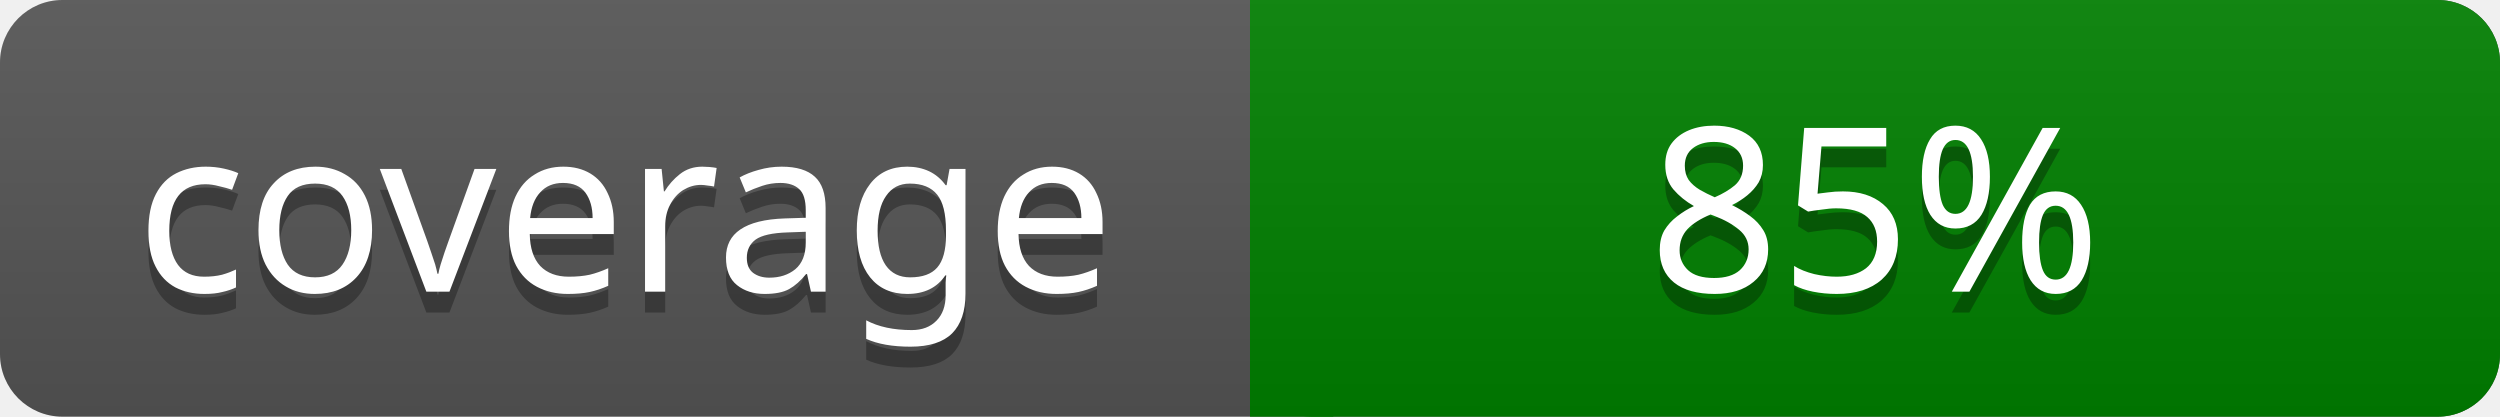
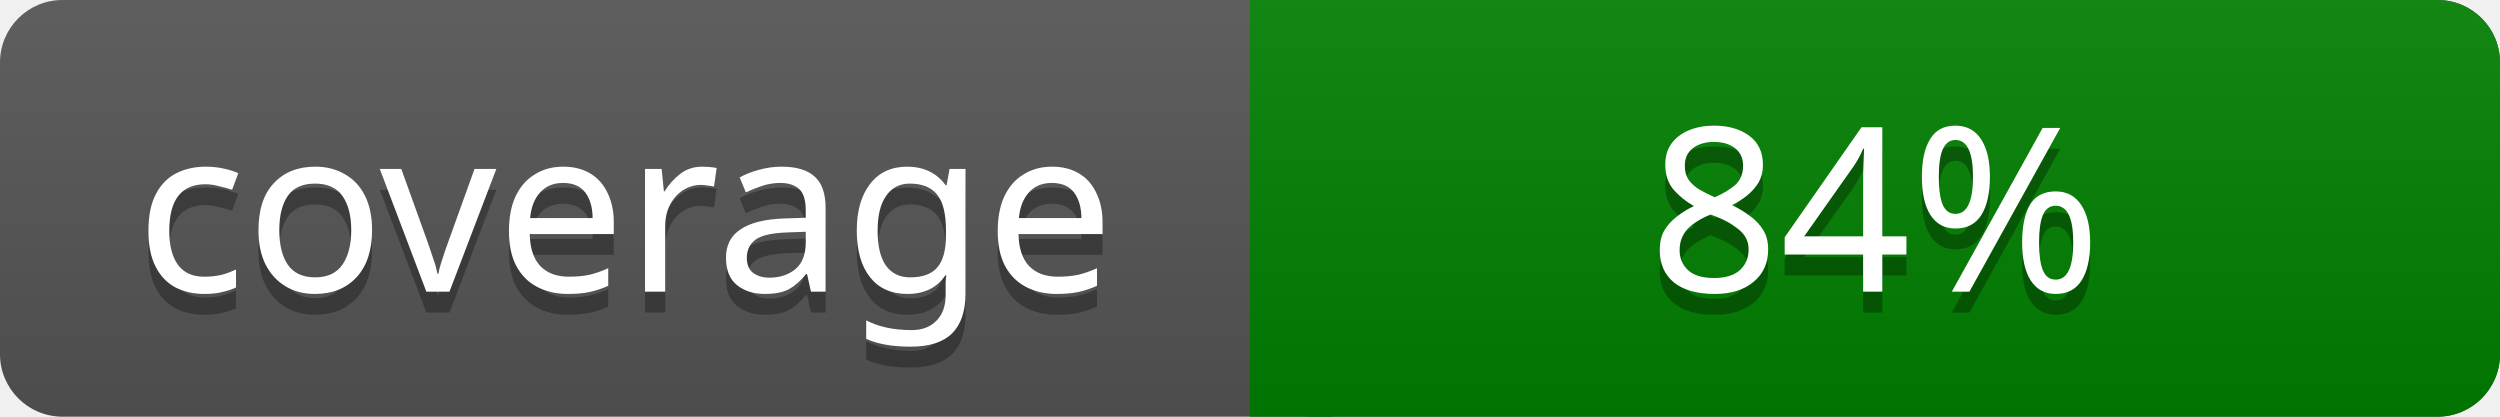
<svg xmlns="http://www.w3.org/2000/svg" width="120" height="20">
  <linearGradient id="a" x2="0" y2="100%">
    <stop offset="0" stop-color="#bbb" stop-opacity=".1" />
    <stop offset="1" stop-opacity=".1" />
  </linearGradient>
  <rect rx="3" width="120" height="20" fill="#555" />
  <rect rx="3" x="60" width="60" height="20" fill="#008000" />
  <path fill="#008000" d="M60 0h4v20h-4z" />
  <rect rx="3" width="120" height="20" fill="url(#a)" />
  <g fill="#fff" text-anchor="middle" font-family="Verdana" font-size="11">
    <text x="30" y="15" fill="#010101" fill-opacity=".3">coverage</text>
    <text x="30" y="14">coverage</text>
-     <text x="90" y="15" fill="#010101" fill-opacity=".3">85%</text>
-     <text x="90" y="14">85%</text>
+     <text x="90" y="15" fill="#010101" fill-opacity=".3">84%</text>
+     <text x="90" y="14">84%</text>
  </g>
</svg>
